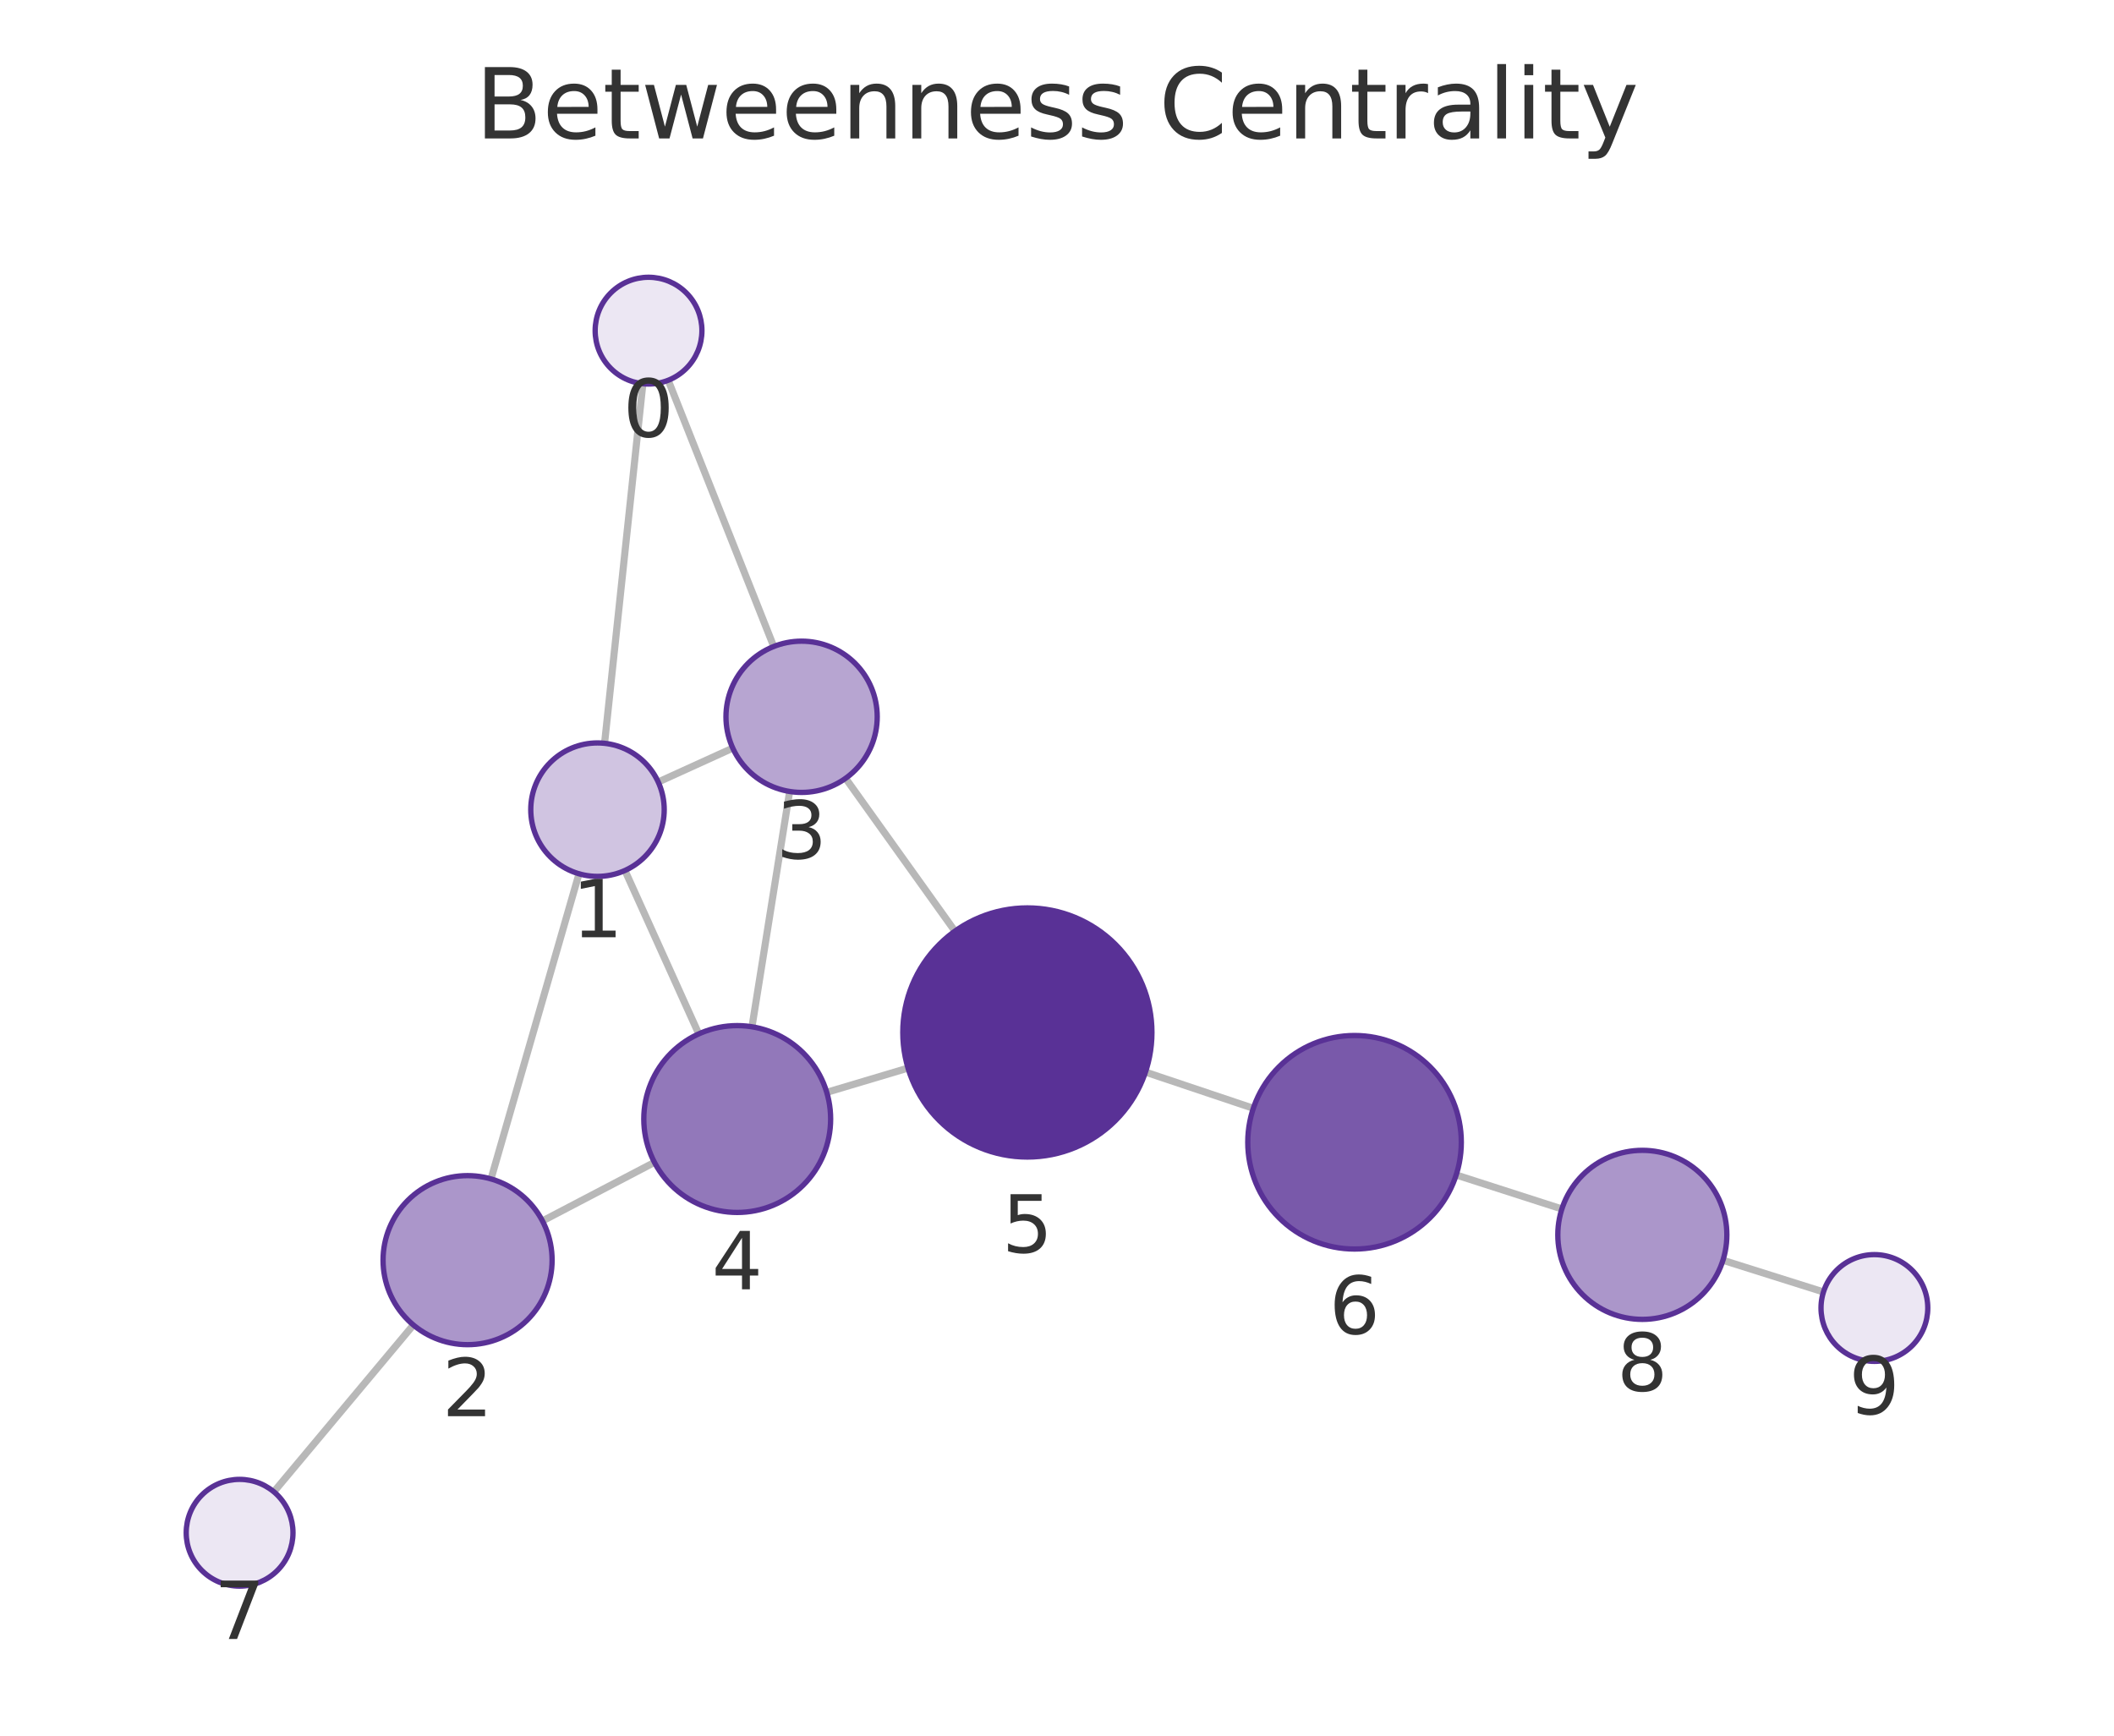
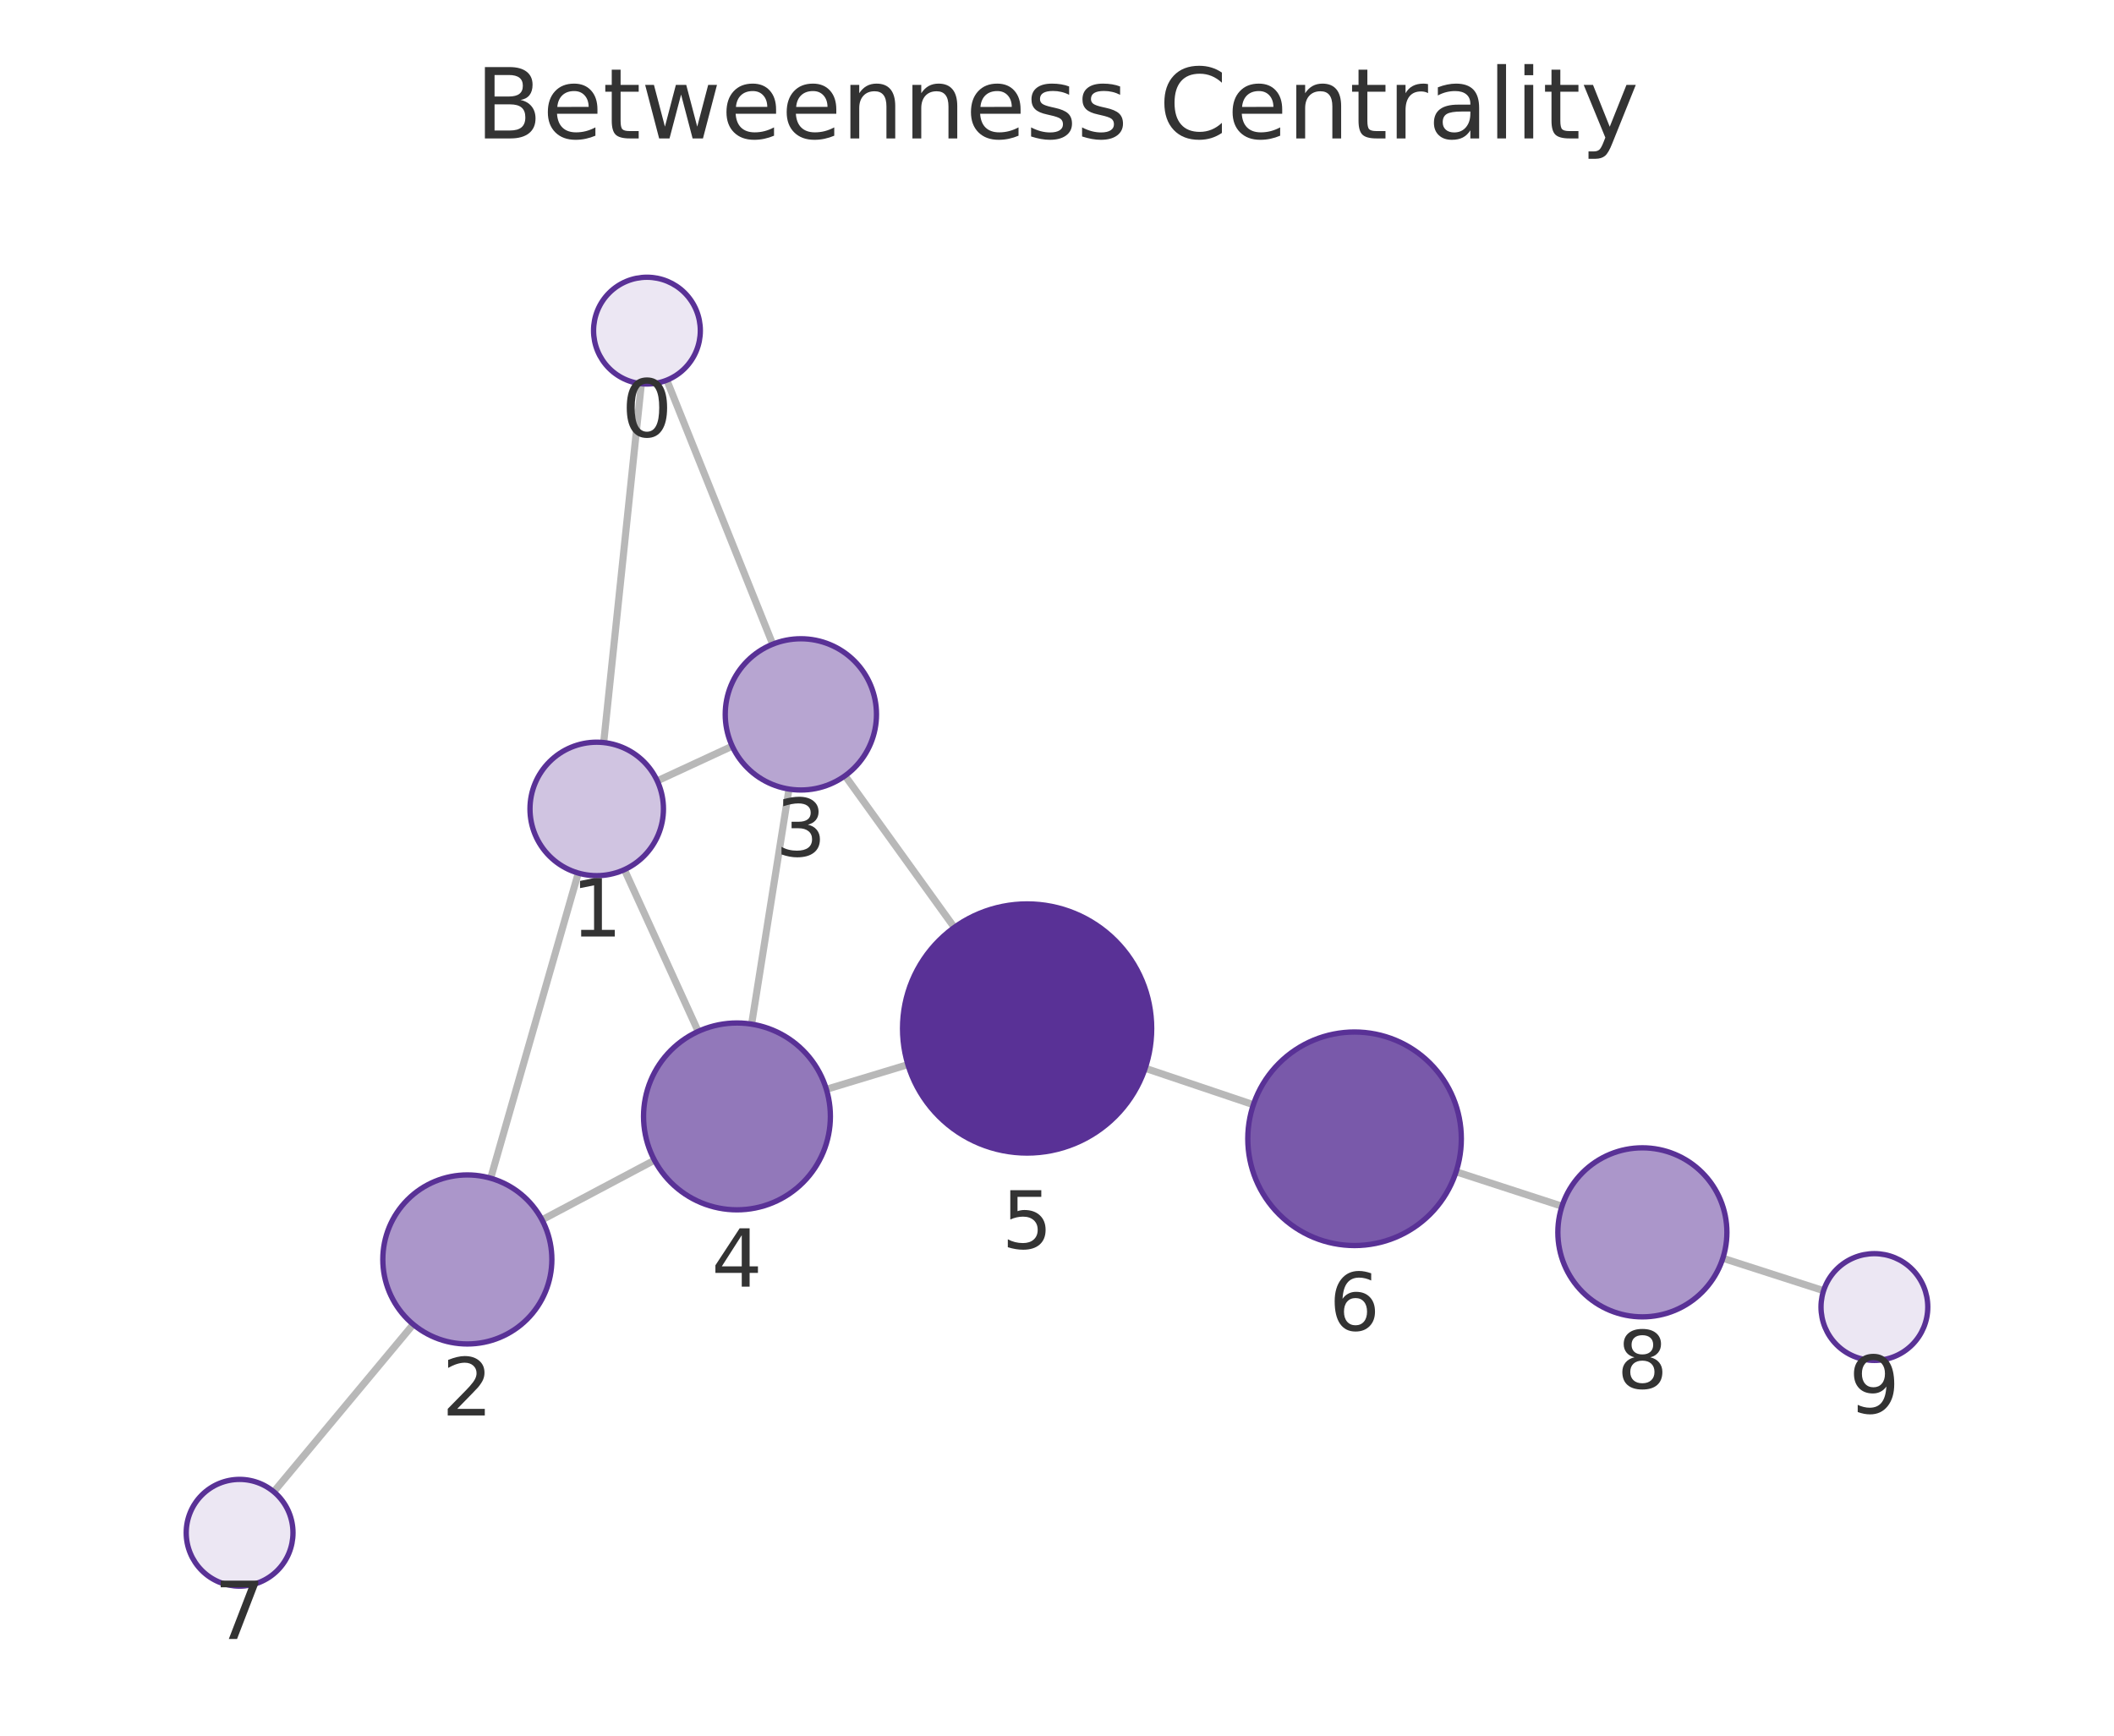
<svg xmlns="http://www.w3.org/2000/svg" xmlns:xlink="http://www.w3.org/1999/xlink" width="237.6pt" height="195.078pt" viewBox="0 0 237.6 195.078" version="1.1">
  <defs>
    <style type="text/css">*{stroke-linejoin: round; stroke-linecap: butt}</style>
  </defs>
  <g id="figure_1">
    <g id="patch_1">
      <path d="M 0 195.078  L 237.6 195.078  L 237.6 0  L 0 0  L 0 195.078  z " style="fill: none" />
    </g>
    <g id="axes_1">
      <g id="patch_2">
        <path d="M 7.2 187.878  L 230.4 187.878  L 230.4 21.558  L 7.2 21.558  L 7.2 187.878  z " style="fill: none" />
      </g>
      <g id="EdgeCollection_1">
-         <path d="M 72.256 43.129  L 67.949 83.545  " clip-path="url(#pe8ce41062c)" style="fill: #b8b8b8; stroke: #b8b8b8; stroke-width: 0.8" />
-         <path d="M 75.103 42.741  L 86.962 72.662  " clip-path="url(#pe8ce41062c)" style="fill: #b8b8b8; stroke: #b8b8b8; stroke-width: 0.8" />
-         <path d="M 65.076 98.209  L 55.186 132.505  " clip-path="url(#pe8ce41062c)" style="fill: #b8b8b8; stroke: #b8b8b8; stroke-width: 0.8" />
-         <path d="M 73.98 87.896  L 82.358 84.084  " clip-path="url(#pe8ce41062c)" style="fill: #b8b8b8; stroke: #b8b8b8; stroke-width: 0.8" />
-         <path d="M 70.241 97.838  L 78.536 116.204  " clip-path="url(#pe8ce41062c)" style="fill: #b8b8b8; stroke: #b8b8b8; stroke-width: 0.8" />
-         <path d="M 60.97 137.228  L 73.555 130.642  " clip-path="url(#pe8ce41062c)" style="fill: #b8b8b8; stroke: #b8b8b8; stroke-width: 0.8" />
-         <path d="M 46.459 148.921  L 30.779 167.671  " clip-path="url(#pe8ce41062c)" style="fill: #b8b8b8; stroke: #b8b8b8; stroke-width: 0.8" />
-         <path d="M 88.751 88.957  L 84.518 115.405  " clip-path="url(#pe8ce41062c)" style="fill: #b8b8b8; stroke: #b8b8b8; stroke-width: 0.8" />
-         <path d="M 95.039 87.478  L 107.326 104.657  " clip-path="url(#pe8ce41062c)" style="fill: #b8b8b8; stroke: #b8b8b8; stroke-width: 0.8" />
-         <path d="M 92.92 122.772  L 102.054 120.047  " clip-path="url(#pe8ce41062c)" style="fill: #b8b8b8; stroke: #b8b8b8; stroke-width: 0.8" />
-         <path d="M 128.743 120.499  L 140.866 124.567  " clip-path="url(#pe8ce41062c)" style="fill: #b8b8b8; stroke: #b8b8b8; stroke-width: 0.8" />
-         <path d="M 163.666 132.06  L 175.545 135.882  " clip-path="url(#pe8ce41062c)" style="fill: #b8b8b8; stroke: #b8b8b8; stroke-width: 0.8" />
-         <path d="M 193.649 141.647  L 204.947 145.208  " clip-path="url(#pe8ce41062c)" style="fill: #b8b8b8; stroke: #b8b8b8; stroke-width: 0.8" />
+         <path d="M 72.086 43.127  L 67.85 83.46  " clip-path="url(#p670508bca2)" style="fill: #b8b8b8; stroke: #b8b8b8; stroke-width: 0.8" />
+         <path d="M 74.947 42.729  L 86.848 72.404  " clip-path="url(#p670508bca2)" style="fill: #b8b8b8; stroke: #b8b8b8; stroke-width: 0.8" />
+         <path d="M 64.997 98.128  L 55.148 132.424  " clip-path="url(#p670508bca2)" style="fill: #b8b8b8; stroke: #b8b8b8; stroke-width: 0.8" />
+         <path d="M 73.872 87.767  L 82.299 83.865  " clip-path="url(#p670508bca2)" style="fill: #b8b8b8; stroke: #b8b8b8; stroke-width: 0.8" />
+         <path d="M 70.179 97.743  L 78.473 115.925  " clip-path="url(#p670508bca2)" style="fill: #b8b8b8; stroke: #b8b8b8; stroke-width: 0.8" />
+         <path d="M 60.918 137.103  L 73.555 130.399  " clip-path="url(#p670508bca2)" style="fill: #b8b8b8; stroke: #b8b8b8; stroke-width: 0.8" />
+         <path d="M 46.445 148.854  L 30.771 167.667  " clip-path="url(#p670508bca2)" style="fill: #b8b8b8; stroke: #b8b8b8; stroke-width: 0.8" />
+         <path d="M 88.678 88.688  L 84.478 115.108  " clip-path="url(#p670508bca2)" style="fill: #b8b8b8; stroke: #b8b8b8; stroke-width: 0.8" />
+         <path d="M 94.98 87.19  L 107.259 104.237  " clip-path="url(#p670508bca2)" style="fill: #b8b8b8; stroke: #b8b8b8; stroke-width: 0.8" />
+         <path d="M 92.879 122.433  L 102.043 119.656  " clip-path="url(#p670508bca2)" style="fill: #b8b8b8; stroke: #b8b8b8; stroke-width: 0.8" />
+         <path d="M 128.709 120.065  L 140.871 124.162  " clip-path="url(#p670508bca2)" style="fill: #b8b8b8; stroke: #b8b8b8; stroke-width: 0.8" />
+         <path d="M 163.656 131.702  L 175.558 135.572  " clip-path="url(#p670508bca2)" style="fill: #b8b8b8; stroke: #b8b8b8; stroke-width: 0.8" />
+         <path d="M 193.636 141.42  L 204.958 145.064  " clip-path="url(#p670508bca2)" style="fill: #b8b8b8; stroke: #b8b8b8; stroke-width: 0.8" />
      </g>
      <g id="VertexCollection_1">
-         <path d="M 72.892 43.163  C 74.483 43.163 76.009 42.531 77.134 41.406  C 78.26 40.28 78.892 38.754 78.892 37.163  C 78.892 35.572 78.26 34.045 77.134 32.92  C 76.009 31.795 74.483 31.163 72.892 31.163  C 71.301 31.163 69.774 31.795 68.649 32.92  C 67.524 34.045 66.892 35.572 66.892 37.163  C 66.892 38.754 67.524 40.28 68.649 41.406  C 69.774 42.531 71.301 43.163 72.892 43.163  z " clip-path="url(#pe8ce41062c)" style="fill: #ece7f3; stroke: #593196; stroke-width: 0.6" />
-         <path d="M 67.154 98.502  C 69.143 98.502 71.051 97.712 72.457 96.306  C 73.864 94.899 74.654 92.991 74.654 91.002  C 74.654 89.013 73.864 87.106 72.457 85.699  C 71.051 84.293 69.143 83.502 67.154 83.502  C 65.165 83.502 63.257 84.293 61.851 85.699  C 60.444 87.106 59.654 89.013 59.654 91.002  C 59.654 92.991 60.444 94.899 61.851 96.306  C 63.257 97.712 65.165 98.502 67.154 98.502  z " clip-path="url(#pe8ce41062c)" style="fill: #d0c4e1; stroke: #593196; stroke-width: 0.6" />
-         <path d="M 52.553 151.134  C 55.073 151.134 57.489 150.133 59.271 148.351  C 61.052 146.57 62.053 144.153 62.053 141.634  C 62.053 139.114 61.052 136.698 59.271 134.916  C 57.489 133.135 55.073 132.134 52.553 132.134  C 50.034 132.134 47.617 133.135 45.836 134.916  C 44.054 136.698 43.053 139.114 43.053 141.634  C 43.053 144.153 44.054 146.57 45.836 148.351  C 47.617 150.133 50.034 151.134 52.553 151.134  z " clip-path="url(#pe8ce41062c)" style="fill: #ab96ca; stroke: #593196; stroke-width: 0.6" />
-         <path d="M 90.094 89.064  C 92.349 89.064 94.511 88.169 96.105 86.575  C 97.699 84.981 98.594 82.818 98.594 80.564  C 98.594 78.31 97.699 76.148 96.105 74.554  C 94.511 72.96 92.349 72.064 90.094 72.064  C 87.84 72.064 85.678 72.96 84.084 74.554  C 82.49 76.148 81.594 78.31 81.594 80.564  C 81.594 82.818 82.49 84.981 84.084 86.575  C 85.678 88.169 87.84 89.064 90.094 89.064  z " clip-path="url(#pe8ce41062c)" style="fill: #b7a5d1; stroke: #593196; stroke-width: 0.6" />
-         <path d="M 82.858 136.273  C 85.643 136.273 88.314 135.167 90.283 133.198  C 92.252 131.229 93.358 128.558 93.358 125.773  C 93.358 122.989 92.252 120.318 90.283 118.349  C 88.314 116.38 85.643 115.273 82.858 115.273  C 80.074 115.273 77.403 116.38 75.434 118.349  C 73.465 120.318 72.358 122.989 72.358 125.773  C 72.358 128.558 73.465 131.229 75.434 133.198  C 77.403 135.167 80.074 136.273 82.858 136.273  z " clip-path="url(#pe8ce41062c)" style="fill: #9278ba; stroke: #593196; stroke-width: 0.6" />
-         <path d="M 115.47 130.044  C 119.183 130.044 122.744 128.569 125.37 125.944  C 127.995 123.319 129.47 119.757 129.47 116.044  C 129.47 112.332 127.995 108.77 125.37 106.145  C 122.744 103.52 119.183 102.044 115.47 102.044  C 111.757 102.044 108.196 103.52 105.571 106.145  C 102.945 108.77 101.47 112.332 101.47 116.044  C 101.47 119.757 102.945 123.319 105.571 125.944  C 108.196 128.569 111.757 130.044 115.47 130.044  z " clip-path="url(#pe8ce41062c)" style="fill: #593196; stroke: #593196; stroke-width: 0.6" />
-         <path d="M 152.242 140.385  C 155.425 140.385 158.477 139.121 160.728 136.871  C 162.978 134.62 164.242 131.568 164.242 128.385  C 164.242 125.203 162.978 122.15 160.728 119.9  C 158.477 117.65 155.425 116.385 152.242 116.385  C 149.06 116.385 146.007 117.65 143.757 119.9  C 141.507 122.15 140.242 125.203 140.242 128.385  C 140.242 131.568 141.507 134.62 143.757 136.871  C 146.007 139.121 149.06 140.385 152.242 140.385  z " clip-path="url(#pe8ce41062c)" style="fill: #7959aa; stroke: #593196; stroke-width: 0.6" />
-         <path d="M 26.93 178.274  C 28.521 178.274 30.048 177.641 31.173 176.516  C 32.298 175.391 32.93 173.865 32.93 172.274  C 32.93 170.682 32.298 169.156 31.173 168.031  C 30.048 166.906 28.521 166.274 26.93 166.274  C 25.339 166.274 23.813 166.906 22.688 168.031  C 21.562 169.156 20.93 170.682 20.93 172.274  C 20.93 173.865 21.562 175.391 22.688 176.516  C 23.813 177.641 25.339 178.274 26.93 178.274  z " clip-path="url(#pe8ce41062c)" style="fill: #ece7f3; stroke: #593196; stroke-width: 0.6" />
-         <path d="M 184.588 148.291  C 187.108 148.291 189.524 147.29 191.306 145.509  C 193.087 143.727 194.088 141.311 194.088 138.791  C 194.088 136.272 193.087 133.855 191.306 132.074  C 189.524 130.292 187.108 129.291 184.588 129.291  C 182.069 129.291 179.652 130.292 177.871 132.074  C 176.089 133.855 175.088 136.272 175.088 138.791  C 175.088 141.311 176.089 143.727 177.871 145.509  C 179.652 147.29 182.069 148.291 184.588 148.291  z " clip-path="url(#pe8ce41062c)" style="fill: #ab96ca; stroke: #593196; stroke-width: 0.6" />
-         <path d="M 210.67 153.011  C 212.261 153.011 213.787 152.379 214.912 151.254  C 216.038 150.129 216.67 148.603 216.67 147.011  C 216.67 145.42 216.038 143.894 214.912 142.769  C 213.787 141.644 212.261 141.011 210.67 141.011  C 209.079 141.011 207.552 141.644 206.427 142.769  C 205.302 143.894 204.67 145.42 204.67 147.011  C 204.67 148.603 205.302 150.129 206.427 151.254  C 207.552 152.379 209.079 153.011 210.67 153.011  z " clip-path="url(#pe8ce41062c)" style="fill: #ece7f3; stroke: #593196; stroke-width: 0.6" />
+         <path d="M 72.713 43.16  C 74.304 43.16 75.831 42.528 76.956 41.403  C 78.081 40.278 78.713 38.751 78.713 37.16  C 78.713 35.569 78.081 34.043 76.956 32.917  C 75.831 31.792 74.304 31.16 72.713 31.16  C 71.122 31.16 69.596 31.792 68.47 32.917  C 67.345 34.043 66.713 35.569 66.713 37.16  C 66.713 38.751 67.345 40.278 68.47 41.403  C 69.596 42.528 71.122 43.16 72.713 43.16  z " clip-path="url(#p670508bca2)" style="fill: #ece7f3; stroke: #593196; stroke-width: 0.6" />
+         <path d="M 67.067 98.419  C 69.056 98.419 70.964 97.629 72.37 96.222  C 73.776 94.816 74.567 92.908 74.567 90.919  C 74.567 88.93 73.776 87.022 72.37 85.616  C 70.964 84.209 69.056 83.419 67.067 83.419  C 65.078 83.419 63.17 84.209 61.763 85.616  C 60.357 87.022 59.567 88.93 59.567 90.919  C 59.567 92.908 60.357 94.816 61.763 96.222  C 63.17 97.629 65.078 98.419 67.067 98.419  z " clip-path="url(#p670508bca2)" style="fill: #d0c4e1; stroke: #593196; stroke-width: 0.6" />
+         <path d="M 52.526 151.055  C 55.046 151.055 57.462 150.054 59.244 148.273  C 61.025 146.491 62.026 144.075 62.026 141.555  C 62.026 139.036 61.025 136.619 59.244 134.838  C 57.462 133.056 55.046 132.055 52.526 132.055  C 50.007 132.055 47.59 133.056 45.809 134.838  C 44.027 136.619 43.026 139.036 43.026 141.555  C 43.026 144.075 44.027 146.491 45.809 148.273  C 47.59 150.054 50.007 151.055 52.526 151.055  z " clip-path="url(#p670508bca2)" style="fill: #ab96ca; stroke: #593196; stroke-width: 0.6" />
+         <path d="M 90.012 88.793  C 92.267 88.793 94.429 87.897 96.023 86.303  C 97.617 84.709 98.512 82.547 98.512 80.293  C 98.512 78.039 97.617 75.877 96.023 74.283  C 94.429 72.689 92.267 71.793 90.012 71.793  C 87.758 71.793 85.596 72.689 84.002 74.283  C 82.408 75.877 81.512 78.039 81.512 80.293  C 81.512 82.547 82.408 84.709 84.002 86.303  C 85.596 87.897 87.758 88.793 90.012 88.793  z " clip-path="url(#p670508bca2)" style="fill: #b7a5d1; stroke: #593196; stroke-width: 0.6" />
+         <path d="M 82.83 135.978  C 85.615 135.978 88.286 134.871 90.255 132.902  C 92.224 130.933 93.33 128.262 93.33 125.478  C 93.33 122.693 92.224 120.022 90.255 118.053  C 88.286 116.084 85.615 114.978 82.83 114.978  C 80.045 114.978 77.374 116.084 75.405 118.053  C 73.436 120.022 72.33 122.693 72.33 125.478  C 72.33 128.262 73.436 130.933 75.405 132.902  C 77.374 134.871 80.045 135.978 82.83 135.978  z " clip-path="url(#p670508bca2)" style="fill: #9278ba; stroke: #593196; stroke-width: 0.6" />
+         <path d="M 115.441 129.596  C 119.154 129.596 122.716 128.121 125.341 125.496  C 127.966 122.871 129.441 119.309 129.441 115.596  C 129.441 111.884 127.966 108.322 125.341 105.697  C 122.716 103.072 119.154 101.596 115.441 101.596  C 111.729 101.596 108.167 103.072 105.542 105.697  C 102.917 108.322 101.441 111.884 101.441 115.596  C 101.441 119.309 102.917 122.871 105.542 125.496  C 108.167 128.121 111.729 129.596 115.441 129.596  z " clip-path="url(#p670508bca2)" style="fill: #593196; stroke: #593196; stroke-width: 0.6" />
+         <path d="M 152.244 139.992  C 155.426 139.992 158.478 138.728 160.729 136.477  C 162.979 134.227 164.244 131.174 164.244 127.992  C 164.244 124.81 162.979 121.757 160.729 119.507  C 158.478 117.256 155.426 115.992 152.244 115.992  C 149.061 115.992 146.009 117.256 143.758 119.507  C 141.508 121.757 140.244 124.81 140.244 127.992  C 140.244 131.174 141.508 134.227 143.758 136.477  C 146.009 138.728 149.061 139.992 152.244 139.992  z " clip-path="url(#p670508bca2)" style="fill: #7959aa; stroke: #593196; stroke-width: 0.6" />
+         <path d="M 26.93 178.276  C 28.522 178.276 30.048 177.644 31.173 176.519  C 32.298 175.394 32.93 173.868 32.93 172.276  C 32.93 170.685 32.298 169.159 31.173 168.034  C 30.048 166.909 28.522 166.276 26.93 166.276  C 25.339 166.276 23.813 166.909 22.688 168.034  C 21.563 169.159 20.93 170.685 20.93 172.276  C 20.93 173.868 21.563 175.394 22.688 176.519  C 23.813 177.644 25.339 178.276 26.93 178.276  z " clip-path="url(#p670508bca2)" style="fill: #ece7f3; stroke: #593196; stroke-width: 0.6" />
+         <path d="M 184.593 148.009  C 187.112 148.009 189.529 147.008 191.31 145.226  C 193.092 143.445 194.093 141.028 194.093 138.509  C 194.093 135.989 193.092 133.573 191.31 131.791  C 189.529 130.01 187.112 129.009 184.593 129.009  C 182.073 129.009 179.657 130.01 177.875 131.791  C 176.094 133.573 175.093 135.989 175.093 138.509  C 175.093 141.028 176.094 143.445 177.875 145.226  C 179.657 147.008 182.073 148.009 184.593 148.009  z " clip-path="url(#p670508bca2)" style="fill: #ab96ca; stroke: #593196; stroke-width: 0.6" />
+         <path d="M 210.67 152.903  C 212.261 152.903 213.787 152.271 214.912 151.146  C 216.037 150.02 216.67 148.494 216.67 146.903  C 216.67 145.312 216.037 143.785 214.912 142.66  C 213.787 141.535 212.261 140.903 210.67 140.903  C 209.078 140.903 207.552 141.535 206.427 142.66  C 205.302 143.785 204.67 145.312 204.67 146.903  C 204.67 148.494 205.302 150.02 206.427 151.146  C 207.552 152.271 209.078 152.903 210.67 152.903  z " clip-path="url(#p670508bca2)" style="fill: #ece7f3; stroke: #593196; stroke-width: 0.6" />
      </g>
      <g id="text_1">
-         <g clip-path="url(#pe8ce41062c)">
-           <g style="fill: #333333" transform="translate(70.02862 49.10079) scale(0.09 -0.09)">
+         <g clip-path="url(#p670508bca2)">
+           <g style="fill: #333333" transform="translate(69.84994 49.09799) scale(0.09 -0.09)">
            <defs>
              <path id="DejaVuSans-13" d="M 2034 4250  Q 1547 4250 1301 3770  Q 1056 3291 1056 2328  Q 1056 1369 1301 889  Q 1547 409 2034 409  Q 2525 409 2770 889  Q 3016 1369 3016 2328  Q 3016 3291 2770 3770  Q 2525 4250 2034 4250  z M 2034 4750  Q 2819 4750 3233 4129  Q 3647 3509 3647 2328  Q 3647 1150 3233 529  Q 2819 -91 2034 -91  Q 1250 -91 836 529  Q 422 1150 422 2328  Q 422 3509 836 4129  Q 1250 4750 2034 4750  z " transform="scale(0.015625)" />
            </defs>
            <use xlink:href="#DejaVuSans-13" />
          </g>
        </g>
      </g>
      <g id="text_2">
-         <g clip-path="url(#pe8ce41062c)">
-           <g style="fill: #333333" transform="translate(64.29075 105.3403) scale(0.09 -0.09)">
+         <g clip-path="url(#p670508bca2)">
+           <g style="fill: #333333" transform="translate(64.20358 105.2567) scale(0.09 -0.09)">
            <defs>
              <path id="DejaVuSans-14" d="M 794 531  L 1825 531  L 1825 4091  L 703 3866  L 703 4441  L 1819 4666  L 2450 4666  L 2450 531  L 3481 531  L 3481 0  L 794 0  L 794 531  z " transform="scale(0.015625)" />
            </defs>
            <use xlink:href="#DejaVuSans-14" />
          </g>
        </g>
      </g>
      <g id="text_3">
-         <g clip-path="url(#pe8ce41062c)">
-           <g style="fill: #333333" transform="translate(49.69026 159.1714) scale(0.09 -0.09)">
+         <g clip-path="url(#p670508bca2)">
+           <g style="fill: #333333" transform="translate(49.66322 159.0932) scale(0.09 -0.09)">
            <defs>
              <path id="DejaVuSans-15" d="M 1228 531  L 3431 531  L 3431 0  L 469 0  L 469 531  Q 828 903 1448 1529  Q 2069 2156 2228 2338  Q 2531 2678 2651 2914  Q 2772 3150 2772 3378  Q 2772 3750 2511 3984  Q 2250 4219 1831 4219  Q 1534 4219 1204 4116  Q 875 4013 500 3803  L 500 4441  Q 881 4594 1212 4672  Q 1544 4750 1819 4750  Q 2544 4750 2975 4387  Q 3406 4025 3406 3419  Q 3406 3131 3298 2873  Q 3191 2616 2906 2266  Q 2828 2175 2409 1742  Q 1991 1309 1228 531  z " transform="scale(0.015625)" />
            </defs>
            <use xlink:href="#DejaVuSans-15" />
          </g>
        </g>
      </g>
      <g id="text_4">
-         <g clip-path="url(#pe8ce41062c)">
-           <g style="fill: #333333" transform="translate(87.23137 96.50207) scale(0.09 -0.09)">
+         <g clip-path="url(#p670508bca2)">
+           <g style="fill: #333333" transform="translate(87.14921 96.23092) scale(0.09 -0.09)">
            <defs>
              <path id="DejaVuSans-16" d="M 2597 2516  Q 3050 2419 3304 2112  Q 3559 1806 3559 1356  Q 3559 666 3084 287  Q 2609 -91 1734 -91  Q 1441 -91 1130 -33  Q 819 25 488 141  L 488 750  Q 750 597 1062 519  Q 1375 441 1716 441  Q 2309 441 2620 675  Q 2931 909 2931 1356  Q 2931 1769 2642 2001  Q 2353 2234 1838 2234  L 1294 2234  L 1294 2753  L 1863 2753  Q 2328 2753 2575 2939  Q 2822 3125 2822 3475  Q 2822 3834 2567 4026  Q 2313 4219 1838 4219  Q 1578 4219 1281 4162  Q 984 4106 628 3988  L 628 4550  Q 988 4650 1302 4700  Q 1616 4750 1894 4750  Q 2613 4750 3031 4423  Q 3450 4097 3450 3541  Q 3450 3153 3228 2886  Q 3006 2619 2597 2516  z " transform="scale(0.015625)" />
            </defs>
            <use xlink:href="#DejaVuSans-16" />
          </g>
        </g>
      </g>
      <g id="text_5">
-         <g clip-path="url(#pe8ce41062c)">
-           <g style="fill: #333333" transform="translate(79.99504 144.9112) scale(0.09 -0.09)">
+         <g clip-path="url(#p670508bca2)">
+           <g style="fill: #333333" transform="translate(79.96694 144.6157) scale(0.09 -0.09)">
            <defs>
              <path id="DejaVuSans-17" d="M 2419 4116  L 825 1625  L 2419 1625  L 2419 4116  z M 2253 4666  L 3047 4666  L 3047 1625  L 3713 1625  L 3713 1100  L 3047 1100  L 3047 0  L 2419 0  L 2419 1100  L 313 1100  L 313 1709  L 2253 4666  z " transform="scale(0.015625)" />
            </defs>
            <use xlink:href="#DejaVuSans-17" />
          </g>
        </g>
      </g>
      <g id="text_6">
-         <g clip-path="url(#pe8ce41062c)">
-           <g style="fill: #333333" transform="translate(112.6069 140.7823) scale(0.09 -0.09)">
+         <g clip-path="url(#p670508bca2)">
+           <g style="fill: #333333" transform="translate(112.5783 140.3343) scale(0.09 -0.09)">
            <defs>
              <path id="DejaVuSans-18" d="M 691 4666  L 3169 4666  L 3169 4134  L 1269 4134  L 1269 2991  Q 1406 3038 1543 3061  Q 1681 3084 1819 3084  Q 2600 3084 3056 2656  Q 3513 2228 3513 1497  Q 3513 744 3044 326  Q 2575 -91 1722 -91  Q 1428 -91 1123 -41  Q 819 9 494 109  L 494 744  Q 775 591 1075 516  Q 1375 441 1709 441  Q 2250 441 2565 725  Q 2881 1009 2881 1497  Q 2881 1984 2565 2268  Q 2250 2553 1709 2553  Q 1456 2553 1204 2497  Q 953 2441 691 2322  L 691 4666  z " transform="scale(0.015625)" />
            </defs>
            <use xlink:href="#DejaVuSans-18" />
          </g>
        </g>
      </g>
      <g id="text_7">
-         <g clip-path="url(#pe8ce41062c)">
-           <g style="fill: #333333" transform="translate(149.3792 149.9233) scale(0.09 -0.09)">
+         <g clip-path="url(#p670508bca2)">
+           <g style="fill: #333333" transform="translate(149.3804 149.5299) scale(0.09 -0.09)">
            <defs>
              <path id="DejaVuSans-19" d="M 2113 2584  Q 1688 2584 1439 2293  Q 1191 2003 1191 1497  Q 1191 994 1439 701  Q 1688 409 2113 409  Q 2538 409 2786 701  Q 3034 994 3034 1497  Q 3034 2003 2786 2293  Q 2538 2584 2113 2584  z M 3366 4563  L 3366 3988  Q 3128 4100 2886 4159  Q 2644 4219 2406 4219  Q 1781 4219 1451 3797  Q 1122 3375 1075 2522  Q 1259 2794 1537 2939  Q 1816 3084 2150 3084  Q 2853 3084 3261 2657  Q 3669 2231 3669 1497  Q 3669 778 3244 343  Q 2819 -91 2113 -91  Q 1303 -91 875 529  Q 447 1150 447 2328  Q 447 3434 972 4092  Q 1497 4750 2381 4750  Q 2619 4750 2861 4703  Q 3103 4656 3366 4563  z " transform="scale(0.015625)" />
            </defs>
            <use xlink:href="#DejaVuSans-19" />
          </g>
        </g>
      </g>
      <g id="text_8">
-         <g clip-path="url(#pe8ce41062c)">
-           <g style="fill: #333333" transform="translate(24.06702 184.2116) scale(0.09 -0.09)">
+         <g clip-path="url(#p670508bca2)">
+           <g style="fill: #333333" transform="translate(24.06724 184.2144) scale(0.09 -0.09)">
            <defs>
              <path id="DejaVuSans-1a" d="M 525 4666  L 3525 4666  L 3525 4397  L 1831 0  L 1172 0  L 2766 4134  L 525 4134  L 525 4666  z " transform="scale(0.015625)" />
            </defs>
            <use xlink:href="#DejaVuSans-1a" />
          </g>
        </g>
      </g>
      <g id="text_9">
-         <g clip-path="url(#pe8ce41062c)">
-           <g style="fill: #333333" transform="translate(181.7252 156.329) scale(0.09 -0.09)">
+         <g clip-path="url(#p670508bca2)">
+           <g style="fill: #333333" transform="translate(181.7294 156.0468) scale(0.09 -0.09)">
            <defs>
              <path id="DejaVuSans-1b" d="M 2034 2216  Q 1584 2216 1326 1975  Q 1069 1734 1069 1313  Q 1069 891 1326 650  Q 1584 409 2034 409  Q 2484 409 2743 651  Q 3003 894 3003 1313  Q 3003 1734 2745 1975  Q 2488 2216 2034 2216  z M 1403 2484  Q 997 2584 770 2862  Q 544 3141 544 3541  Q 544 4100 942 4425  Q 1341 4750 2034 4750  Q 2731 4750 3128 4425  Q 3525 4100 3525 3541  Q 3525 3141 3298 2862  Q 3072 2584 2669 2484  Q 3125 2378 3379 2068  Q 3634 1759 3634 1313  Q 3634 634 3220 271  Q 2806 -91 2034 -91  Q 1263 -91 848 271  Q 434 634 434 1313  Q 434 1759 690 2068  Q 947 2378 1403 2484  z M 1172 3481  Q 1172 3119 1398 2916  Q 1625 2713 2034 2713  Q 2441 2713 2670 2916  Q 2900 3119 2900 3481  Q 2900 3844 2670 4047  Q 2441 4250 2034 4250  Q 1625 4250 1398 4047  Q 1172 3844 1172 3481  z " transform="scale(0.015625)" />
            </defs>
            <use xlink:href="#DejaVuSans-1b" />
          </g>
        </g>
      </g>
      <g id="text_10">
-         <g clip-path="url(#pe8ce41062c)">
-           <g style="fill: #333333" transform="translate(207.8067 158.9492) scale(0.09 -0.09)">
+         <g clip-path="url(#p670508bca2)">
+           <g style="fill: #333333" transform="translate(207.8065 158.8408) scale(0.09 -0.09)">
            <defs>
              <path id="DejaVuSans-1c" d="M 703 97  L 703 672  Q 941 559 1184 500  Q 1428 441 1663 441  Q 2288 441 2617 861  Q 2947 1281 2994 2138  Q 2813 1869 2534 1725  Q 2256 1581 1919 1581  Q 1219 1581 811 2004  Q 403 2428 403 3163  Q 403 3881 828 4315  Q 1253 4750 1959 4750  Q 2769 4750 3195 4129  Q 3622 3509 3622 2328  Q 3622 1225 3098 567  Q 2575 -91 1691 -91  Q 1453 -91 1209 -44  Q 966 3 703 97  z M 1959 2075  Q 2384 2075 2632 2365  Q 2881 2656 2881 3163  Q 2881 3666 2632 3958  Q 2384 4250 1959 4250  Q 1534 4250 1286 3958  Q 1038 3666 1038 3163  Q 1038 2656 1286 2365  Q 1534 2075 1959 2075  z " transform="scale(0.015625)" />
            </defs>
            <use xlink:href="#DejaVuSans-1c" />
          </g>
        </g>
      </g>
      <g id="matplotlib.axis_1" />
      <g id="matplotlib.axis_2" />
      <g id="text_11">
        <g style="fill: #333333" transform="translate(53.42047 15.55828) scale(0.11 -0.11)">
          <defs>
            <path id="DejaVuSans-25" d="M 1259 2228  L 1259 519  L 2272 519  Q 2781 519 3026 730  Q 3272 941 3272 1375  Q 3272 1813 3026 2020  Q 2781 2228 2272 2228  L 1259 2228  z M 1259 4147  L 1259 2741  L 2194 2741  Q 2656 2741 2882 2914  Q 3109 3088 3109 3444  Q 3109 3797 2882 3972  Q 2656 4147 2194 4147  L 1259 4147  z M 628 4666  L 2241 4666  Q 2963 4666 3353 4366  Q 3744 4066 3744 3513  Q 3744 3084 3544 2831  Q 3344 2578 2956 2516  Q 3422 2416 3680 2098  Q 3938 1781 3938 1306  Q 3938 681 3513 340  Q 3088 0 2303 0  L 628 0  L 628 4666  z " transform="scale(0.015625)" />
            <path id="DejaVuSans-48" d="M 3597 1894  L 3597 1613  L 953 1613  Q 991 1019 1311 708  Q 1631 397 2203 397  Q 2534 397 2845 478  Q 3156 559 3463 722  L 3463 178  Q 3153 47 2828 -22  Q 2503 -91 2169 -91  Q 1331 -91 842 396  Q 353 884 353 1716  Q 353 2575 817 3079  Q 1281 3584 2069 3584  Q 2775 3584 3186 3129  Q 3597 2675 3597 1894  z M 3022 2063  Q 3016 2534 2758 2815  Q 2500 3097 2075 3097  Q 1594 3097 1305 2825  Q 1016 2553 972 2059  L 3022 2063  z " transform="scale(0.015625)" />
            <path id="DejaVuSans-57" d="M 1172 4494  L 1172 3500  L 2356 3500  L 2356 3053  L 1172 3053  L 1172 1153  Q 1172 725 1289 603  Q 1406 481 1766 481  L 2356 481  L 2356 0  L 1766 0  Q 1100 0 847 248  Q 594 497 594 1153  L 594 3053  L 172 3053  L 172 3500  L 594 3500  L 594 4494  L 1172 4494  z " transform="scale(0.015625)" />
            <path id="DejaVuSans-5a" d="M 269 3500  L 844 3500  L 1563 769  L 2278 3500  L 2956 3500  L 3675 769  L 4391 3500  L 4966 3500  L 4050 0  L 3372 0  L 2619 2869  L 1863 0  L 1184 0  L 269 3500  z " transform="scale(0.015625)" />
            <path id="DejaVuSans-51" d="M 3513 2113  L 3513 0  L 2938 0  L 2938 2094  Q 2938 2591 2744 2837  Q 2550 3084 2163 3084  Q 1697 3084 1428 2787  Q 1159 2491 1159 1978  L 1159 0  L 581 0  L 581 3500  L 1159 3500  L 1159 2956  Q 1366 3272 1645 3428  Q 1925 3584 2291 3584  Q 2894 3584 3203 3211  Q 3513 2838 3513 2113  z " transform="scale(0.015625)" />
            <path id="DejaVuSans-56" d="M 2834 3397  L 2834 2853  Q 2591 2978 2328 3040  Q 2066 3103 1784 3103  Q 1356 3103 1142 2972  Q 928 2841 928 2578  Q 928 2378 1081 2264  Q 1234 2150 1697 2047  L 1894 2003  Q 2506 1872 2764 1633  Q 3022 1394 3022 966  Q 3022 478 2636 193  Q 2250 -91 1575 -91  Q 1294 -91 989 -36  Q 684 19 347 128  L 347 722  Q 666 556 975 473  Q 1284 391 1588 391  Q 1994 391 2212 530  Q 2431 669 2431 922  Q 2431 1156 2273 1281  Q 2116 1406 1581 1522  L 1381 1569  Q 847 1681 609 1914  Q 372 2147 372 2553  Q 372 3047 722 3315  Q 1072 3584 1716 3584  Q 2034 3584 2315 3537  Q 2597 3491 2834 3397  z " transform="scale(0.015625)" />
            <path id="DejaVuSans-3" transform="scale(0.015625)" />
            <path id="DejaVuSans-26" d="M 4122 4306  L 4122 3641  Q 3803 3938 3442 4084  Q 3081 4231 2675 4231  Q 1875 4231 1450 3742  Q 1025 3253 1025 2328  Q 1025 1406 1450 917  Q 1875 428 2675 428  Q 3081 428 3442 575  Q 3803 722 4122 1019  L 4122 359  Q 3791 134 3420 21  Q 3050 -91 2638 -91  Q 1578 -91 968 557  Q 359 1206 359 2328  Q 359 3453 968 4101  Q 1578 4750 2638 4750  Q 3056 4750 3426 4639  Q 3797 4528 4122 4306  z " transform="scale(0.015625)" />
            <path id="DejaVuSans-55" d="M 2631 2963  Q 2534 3019 2420 3045  Q 2306 3072 2169 3072  Q 1681 3072 1420 2755  Q 1159 2438 1159 1844  L 1159 0  L 581 0  L 581 3500  L 1159 3500  L 1159 2956  Q 1341 3275 1631 3429  Q 1922 3584 2338 3584  Q 2397 3584 2469 3576  Q 2541 3569 2628 3553  L 2631 2963  z " transform="scale(0.015625)" />
            <path id="DejaVuSans-44" d="M 2194 1759  Q 1497 1759 1228 1600  Q 959 1441 959 1056  Q 959 750 1161 570  Q 1363 391 1709 391  Q 2188 391 2477 730  Q 2766 1069 2766 1631  L 2766 1759  L 2194 1759  z M 3341 1997  L 3341 0  L 2766 0  L 2766 531  Q 2569 213 2275 61  Q 1981 -91 1556 -91  Q 1019 -91 701 211  Q 384 513 384 1019  Q 384 1609 779 1909  Q 1175 2209 1959 2209  L 2766 2209  L 2766 2266  Q 2766 2663 2505 2880  Q 2244 3097 1772 3097  Q 1472 3097 1187 3025  Q 903 2953 641 2809  L 641 3341  Q 956 3463 1253 3523  Q 1550 3584 1831 3584  Q 2591 3584 2966 3190  Q 3341 2797 3341 1997  z " transform="scale(0.015625)" />
            <path id="DejaVuSans-4f" d="M 603 4863  L 1178 4863  L 1178 0  L 603 0  L 603 4863  z " transform="scale(0.015625)" />
            <path id="DejaVuSans-4c" d="M 603 3500  L 1178 3500  L 1178 0  L 603 0  L 603 3500  z M 603 4863  L 1178 4863  L 1178 4134  L 603 4134  L 603 4863  z " transform="scale(0.015625)" />
            <path id="DejaVuSans-5c" d="M 2059 -325  Q 1816 -950 1584 -1140  Q 1353 -1331 966 -1331  L 506 -1331  L 506 -850  L 844 -850  Q 1081 -850 1212 -737  Q 1344 -625 1503 -206  L 1606 56  L 191 3500  L 800 3500  L 1894 763  L 2988 3500  L 3597 3500  L 2059 -325  z " transform="scale(0.015625)" />
          </defs>
          <use xlink:href="#DejaVuSans-25" />
          <use xlink:href="#DejaVuSans-48" transform="translate(68.60938 0)" />
          <use xlink:href="#DejaVuSans-57" transform="translate(130.1406 0)" />
          <use xlink:href="#DejaVuSans-5a" transform="translate(169.3438 0)" />
          <use xlink:href="#DejaVuSans-48" transform="translate(251.125 0)" />
          <use xlink:href="#DejaVuSans-48" transform="translate(312.6562 0)" />
          <use xlink:href="#DejaVuSans-51" transform="translate(374.1875 0)" />
          <use xlink:href="#DejaVuSans-51" transform="translate(437.5625 0)" />
          <use xlink:href="#DejaVuSans-48" transform="translate(500.9375 0)" />
          <use xlink:href="#DejaVuSans-56" transform="translate(562.4688 0)" />
          <use xlink:href="#DejaVuSans-56" transform="translate(614.5625 0)" />
          <use xlink:href="#DejaVuSans-3" transform="translate(666.6562 0)" />
          <use xlink:href="#DejaVuSans-26" transform="translate(698.4375 0)" />
          <use xlink:href="#DejaVuSans-48" transform="translate(768.2656 0)" />
          <use xlink:href="#DejaVuSans-51" transform="translate(829.7969 0)" />
          <use xlink:href="#DejaVuSans-57" transform="translate(893.1719 0)" />
          <use xlink:href="#DejaVuSans-55" transform="translate(932.375 0)" />
          <use xlink:href="#DejaVuSans-44" transform="translate(973.4844 0)" />
          <use xlink:href="#DejaVuSans-4f" transform="translate(1034.766 0)" />
          <use xlink:href="#DejaVuSans-4c" transform="translate(1062.547 0)" />
          <use xlink:href="#DejaVuSans-57" transform="translate(1090.328 0)" />
          <use xlink:href="#DejaVuSans-5c" transform="translate(1129.531 0)" />
        </g>
      </g>
    </g>
  </g>
  <defs>
-     <clipPath id="pe8ce41062c">
+     <clipPath id="p670508bca2">
      <rect x="7.2" y="21.558" width="223.2" height="166.32" />
    </clipPath>
  </defs>
</svg>
